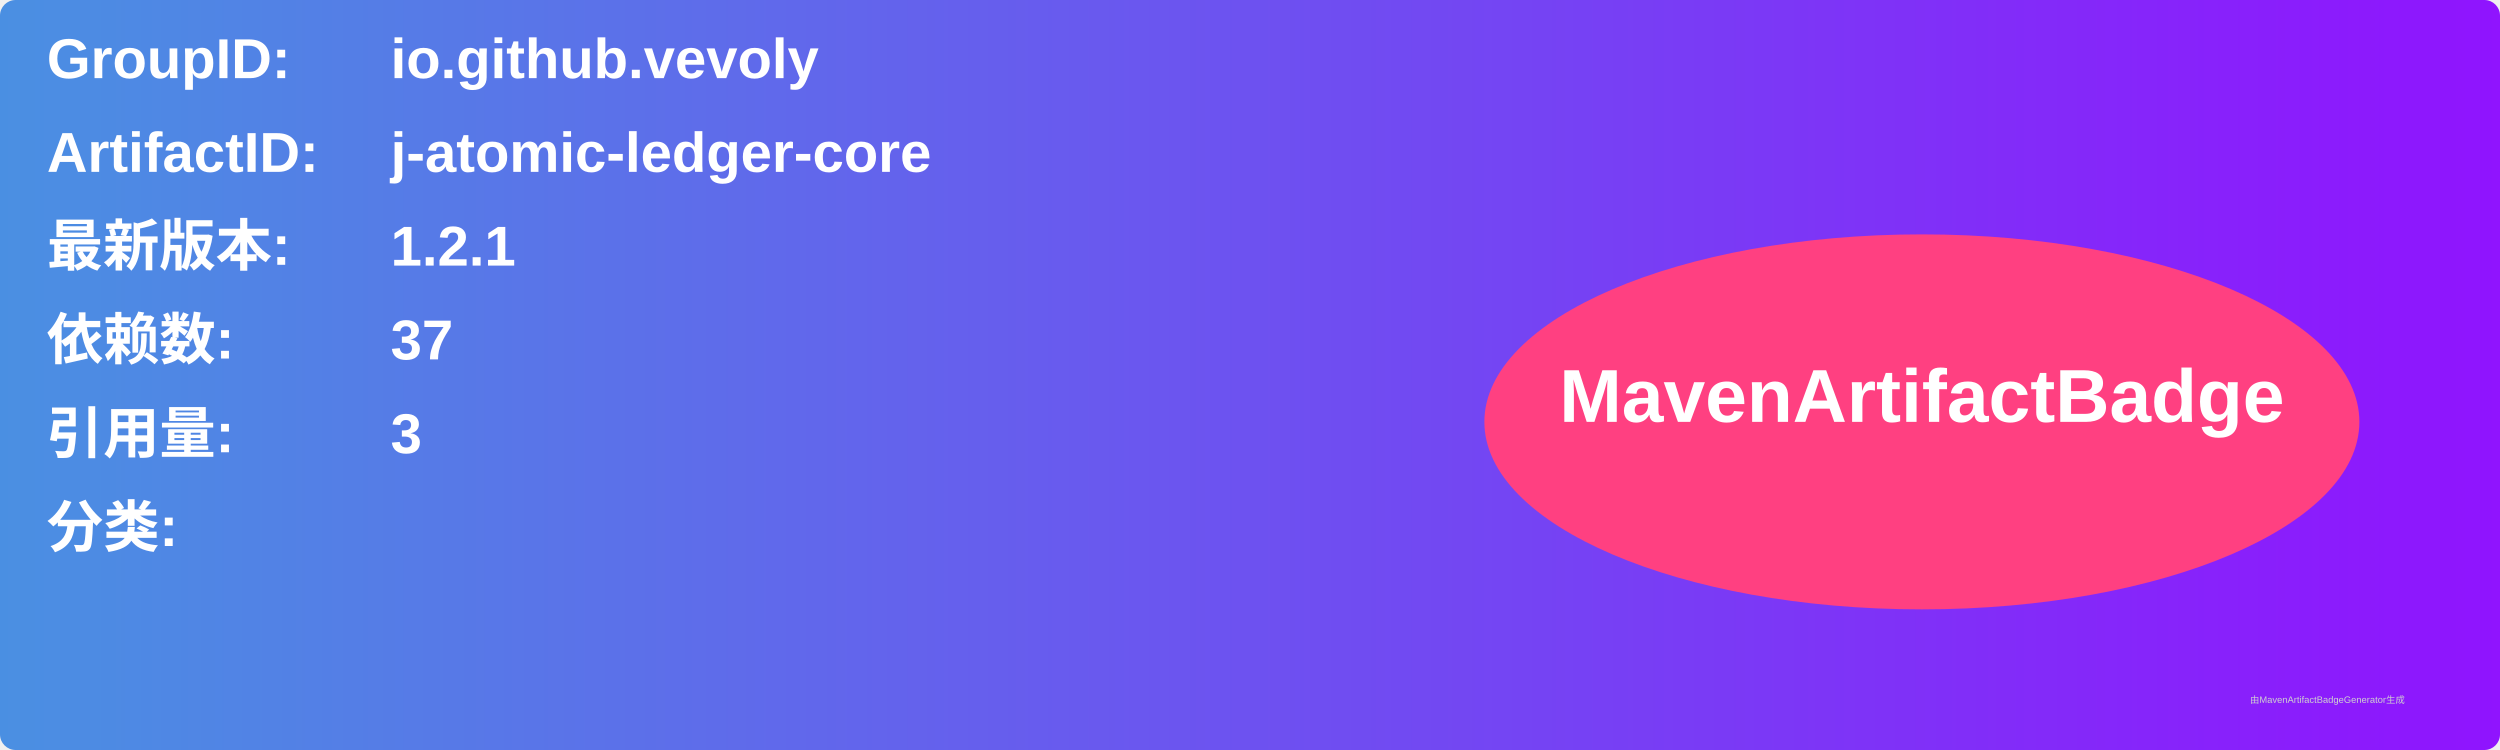
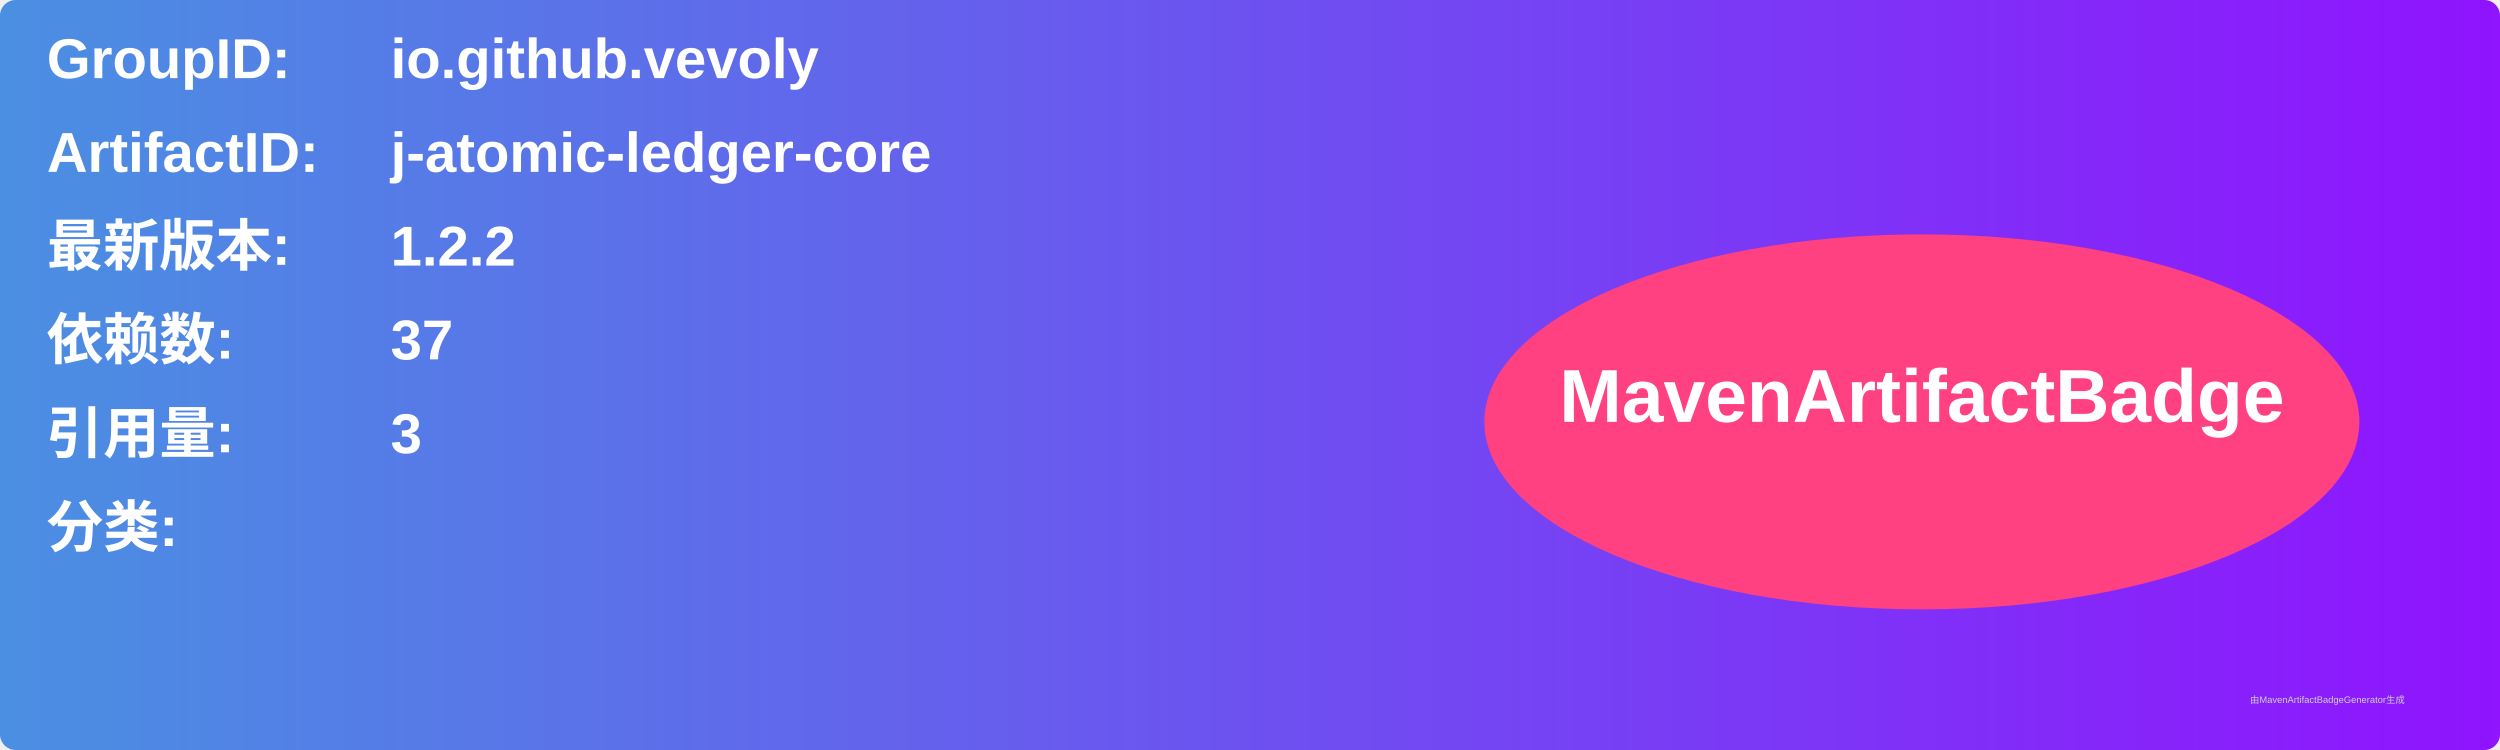
<svg xmlns="http://www.w3.org/2000/svg" width="800" height="240" viewBox="0 0 800 240">
  <linearGradient id="grad" x1="0%" y1="0%" x2="100%" y2="0%">
    <stop offset="0%" stop-color="#4a90e2" />
    <stop offset="100%" stop-color="#9013fe" />
  </linearGradient>
  <rect width="100%" height="100%" rx="5" ry="5" fill="url(#grad)" />
  <g transform="translate(15, 15)">
    <text x="0" y="10" font-family="Arial" font-size="18" fill="white" font-weight="bold" width="260">GroupID:</text>
    <text x="110" y="10" font-family="Arial" font-size="18" fill="white" font-weight="bold" width="460">io.github.vevoly</text>
    <text x="0" y="40" font-family="Arial" font-size="18" fill="white" font-weight="bold" width="260">ArtifactID:</text>
    <text x="110" y="40" font-family="Arial" font-size="18" fill="white" font-weight="bold" width="460">j-atomic-ledger-core</text>
    <text x="0" y="70" font-family="Arial" font-size="18" fill="white" font-weight="bold">最新版本:</text>
    <text x="110" y="70" font-family="Arial" font-size="18" fill="white" font-weight="bold">
-       <tspan font-weight="bold">1.2.1</tspan>
+       <tspan font-weight="bold">1.2.2</tspan>
    </text>
    <text x="0" y="100" font-family="Arial" font-size="18" fill="white" font-weight="bold">依赖数: </text>
    <text x="110" y="100" font-family="Arial" font-size="18" fill="white">
      <tspan font-weight="bold">37</tspan>
    </text>
    <text x="0" y="130" font-family="Arial" font-size="18" fill="white" font-weight="bold">引用量: </text>
    <text x="110" y="130" font-family="Arial" font-size="18" fill="white">
      <tspan font-weight="bold">3</tspan>
    </text>
    <text x="0" y="160" font-family="Arial" font-size="18" fill="white" font-weight="bold">分类:</text>
    <text x="10" y="190" font-family="Arial" font-size="10" fill="white">
      <tspan font-weight="bold" />
    </text>
    <ellipse cx="600" cy="120" rx="140" ry="60" fill="#ff4081" />
    <text x="600" y="120" text-anchor="middle" font-family="Arial" font-size="24" fill="white" font-weight="bold">MavenArtifactBadge</text>
  </g>
  <text x="720" y="225" font-family="Arial" font-size="3" fill="#d0d0d0">由MavenArtifactBadgeGenerator生成</text>
</svg>
